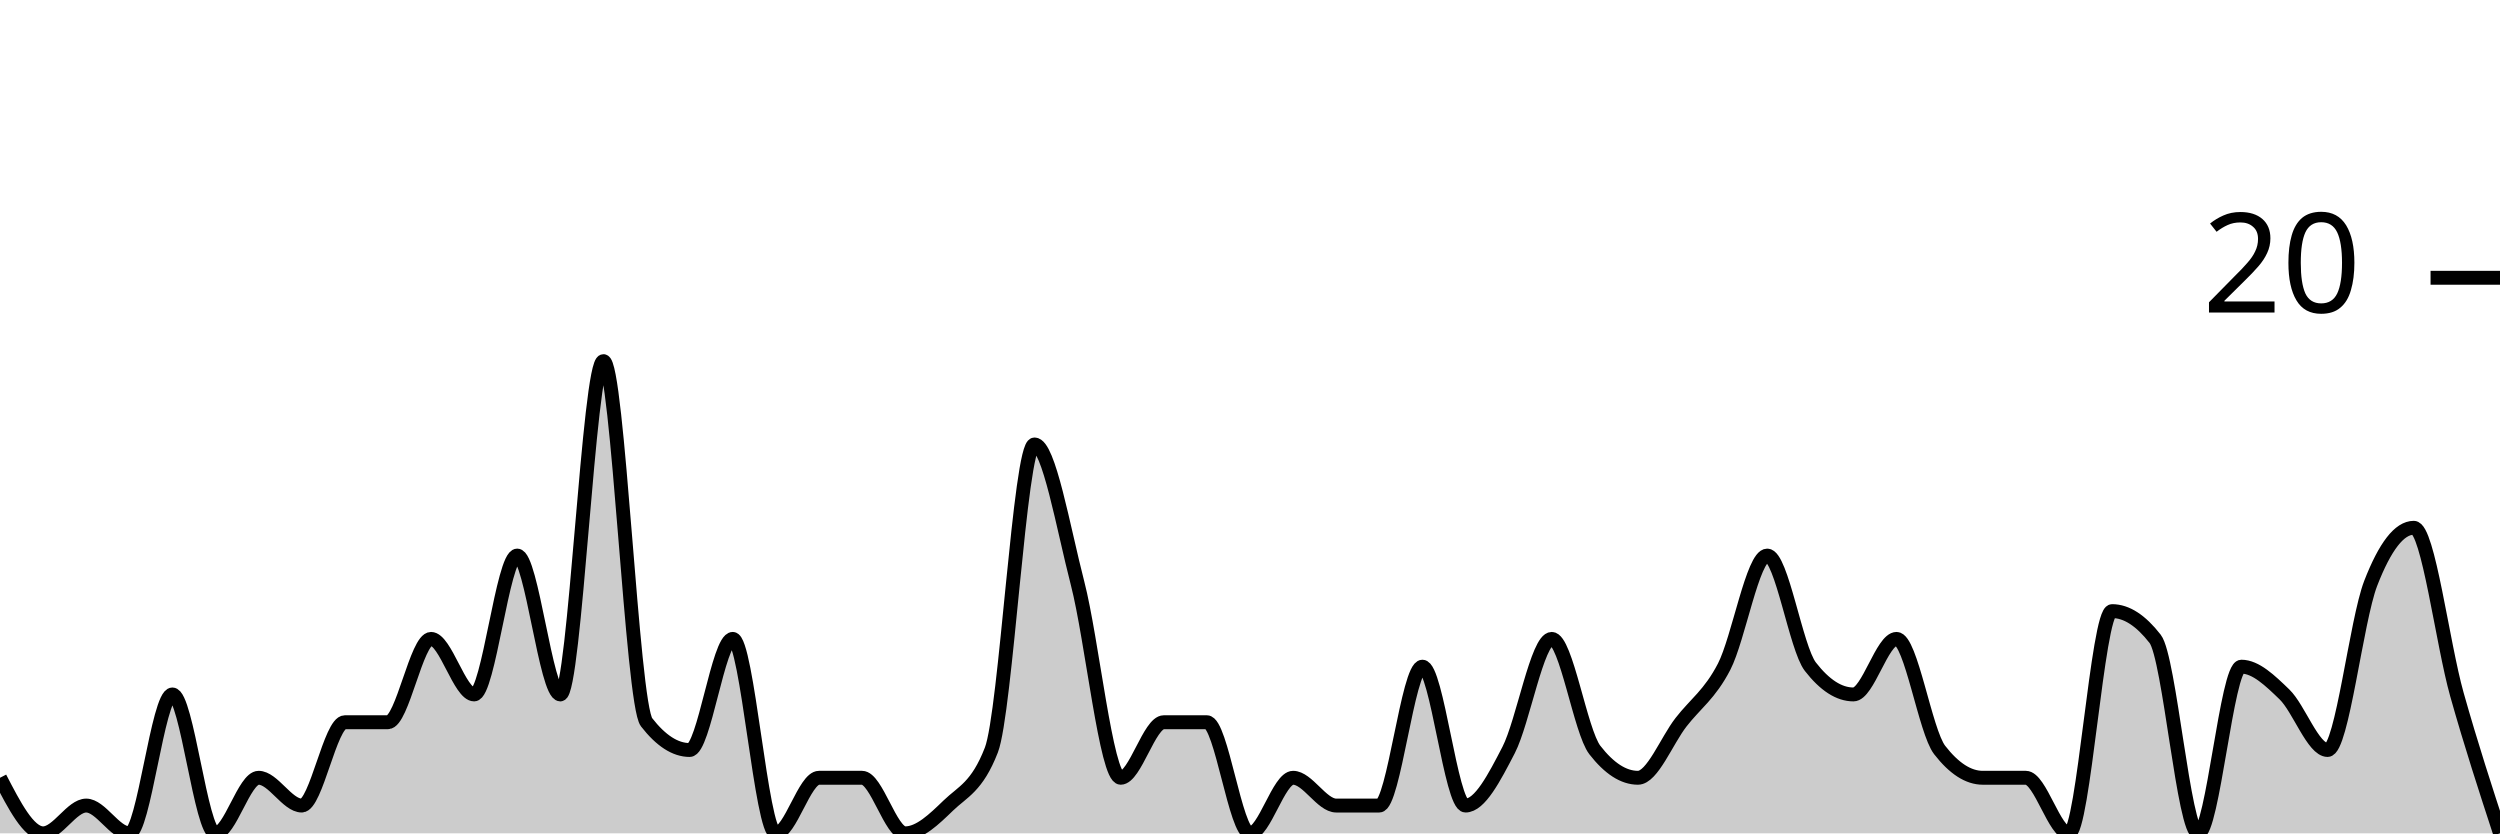
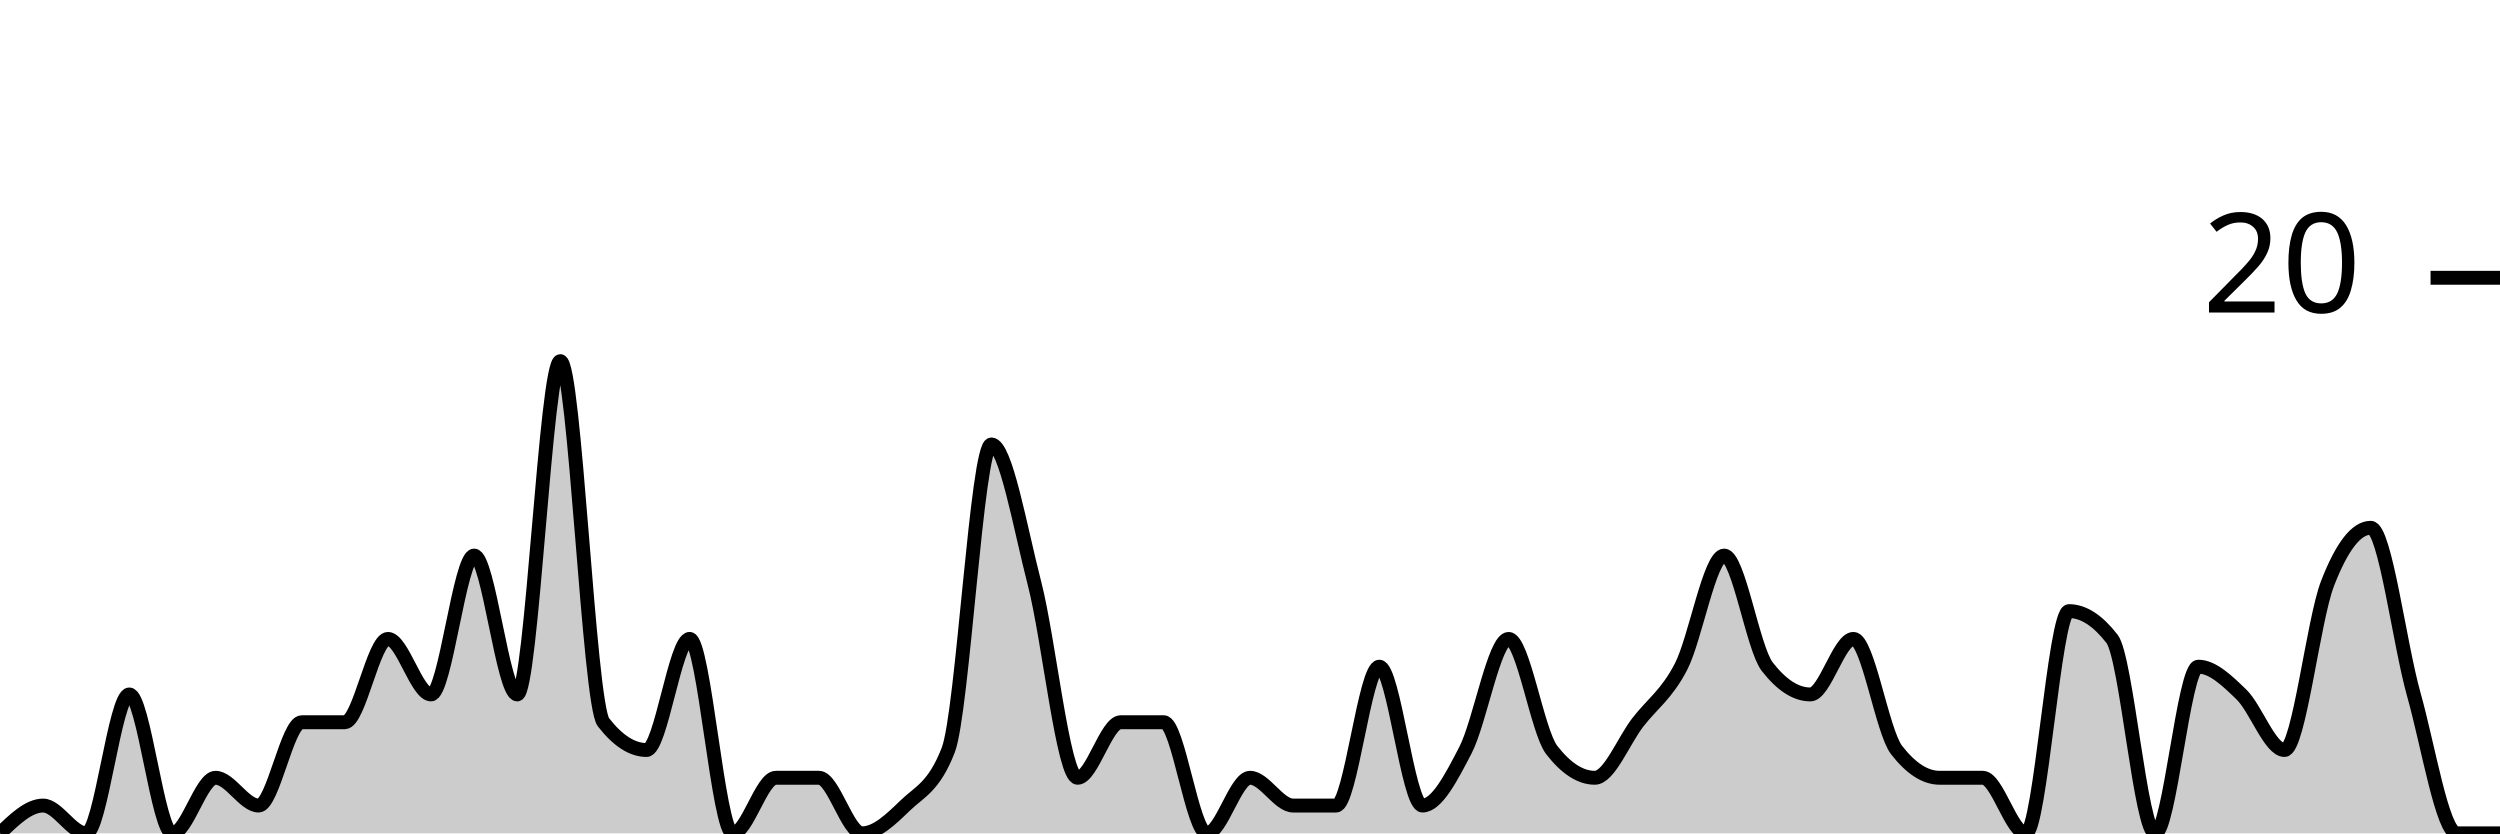
<svg xmlns="http://www.w3.org/2000/svg" viewBox="0 0 180 60">
  <g transform="translate(0,20)">
-     <path class="area" fill="rgba(0, 0, 0, 0.2)" d="M0,36C1.034,38,2.069,40,3.103,40C4.138,40,5.172,38,6.207,38C7.241,38,8.276,40,9.31,40C10.345,40,11.379,30,12.414,30C13.448,30,14.483,40,15.517,40C16.552,40,17.586,36,18.621,36C19.655,36,20.69,38,21.724,38C22.759,38,23.793,32,24.828,32C25.862,32,26.897,32,27.931,32C28.966,32,30,26,31.034,26C32.069,26,33.103,30,34.138,30C35.172,30,36.207,20,37.241,20C38.276,20,39.31,30,40.345,30C41.379,30,42.414,6,43.448,6C44.483,6,45.517,30.667,46.552,32C47.586,33.333,48.621,34,49.655,34C50.69,34,51.724,26,52.759,26C53.793,26,54.828,40,55.862,40C56.897,40,57.931,36,58.966,36C60,36,61.034,36,62.069,36C63.103,36,64.138,40,65.172,40C66.207,40,67.241,39,68.276,38C69.31,37,70.345,36.667,71.379,34C72.414,31.333,73.448,12,74.483,12C75.517,12,76.552,18,77.586,22C78.621,26,79.655,36,80.69,36C81.724,36,82.759,32,83.793,32C84.828,32,85.862,32,86.897,32C87.931,32,88.966,40,90,40C91.034,40,92.069,36,93.103,36C94.138,36,95.172,38,96.207,38C97.241,38,98.276,38,99.31,38C100.345,38,101.379,28,102.414,28C103.448,28,104.483,38,105.517,38C106.552,38,107.586,36,108.621,34C109.655,32,110.69,26,111.724,26C112.759,26,113.793,32.667,114.828,34C115.862,35.333,116.897,36,117.931,36C118.966,36,120,33.333,121.034,32C122.069,30.667,123.103,30,124.138,28C125.172,26,126.207,20,127.241,20C128.276,20,129.31,26.667,130.345,28C131.379,29.333,132.414,30,133.448,30C134.483,30,135.517,26,136.552,26C137.586,26,138.621,32.667,139.655,34C140.69,35.333,141.724,36,142.759,36C143.793,36,144.828,36,145.862,36C146.897,36,147.931,40,148.966,40C150,40,151.034,24,152.069,24C153.103,24,154.138,24.667,155.172,26C156.207,27.333,157.241,40,158.276,40C159.31,40,160.345,28,161.379,28C162.414,28,163.448,29,164.483,30C165.517,31,166.552,34,167.586,34C168.621,34,169.655,24.667,170.69,22C171.724,19.333,172.759,18,173.793,18C174.828,18,175.862,26.333,176.897,30C177.931,33.667,178.966,36.833,180,40L180,40C178.966,40,177.931,40,176.897,40C175.862,40,174.828,40,173.793,40C172.759,40,171.724,40,170.69,40C169.655,40,168.621,40,167.586,40C166.552,40,165.517,40,164.483,40C163.448,40,162.414,40,161.379,40C160.345,40,159.31,40,158.276,40C157.241,40,156.207,40,155.172,40C154.138,40,153.103,40,152.069,40C151.034,40,150,40,148.966,40C147.931,40,146.897,40,145.862,40C144.828,40,143.793,40,142.759,40C141.724,40,140.69,40,139.655,40C138.621,40,137.586,40,136.552,40C135.517,40,134.483,40,133.448,40C132.414,40,131.379,40,130.345,40C129.31,40,128.276,40,127.241,40C126.207,40,125.172,40,124.138,40C123.103,40,122.069,40,121.034,40C120,40,118.966,40,117.931,40C116.897,40,115.862,40,114.828,40C113.793,40,112.759,40,111.724,40C110.69,40,109.655,40,108.621,40C107.586,40,106.552,40,105.517,40C104.483,40,103.448,40,102.414,40C101.379,40,100.345,40,99.31,40C98.276,40,97.241,40,96.207,40C95.172,40,94.138,40,93.103,40C92.069,40,91.034,40,90,40C88.966,40,87.931,40,86.897,40C85.862,40,84.828,40,83.793,40C82.759,40,81.724,40,80.69,40C79.655,40,78.621,40,77.586,40C76.552,40,75.517,40,74.483,40C73.448,40,72.414,40,71.379,40C70.345,40,69.31,40,68.276,40C67.241,40,66.207,40,65.172,40C64.138,40,63.103,40,62.069,40C61.034,40,60,40,58.966,40C57.931,40,56.897,40,55.862,40C54.828,40,53.793,40,52.759,40C51.724,40,50.69,40,49.655,40C48.621,40,47.586,40,46.552,40C45.517,40,44.483,40,43.448,40C42.414,40,41.379,40,40.345,40C39.31,40,38.276,40,37.241,40C36.207,40,35.172,40,34.138,40C33.103,40,32.069,40,31.034,40C30,40,28.966,40,27.931,40C26.897,40,25.862,40,24.828,40C23.793,40,22.759,40,21.724,40C20.69,40,19.655,40,18.621,40C17.586,40,16.552,40,15.517,40C14.483,40,13.448,40,12.414,40C11.379,40,10.345,40,9.31,40C8.276,40,7.241,40,6.207,40C5.172,40,4.138,40,3.103,40C2.069,40,1.034,40,0,40Z" />
-     <path class="line" stroke="black" fill="none" d="M0,36C1.034,38,2.069,40,3.103,40C4.138,40,5.172,38,6.207,38C7.241,38,8.276,40,9.31,40C10.345,40,11.379,30,12.414,30C13.448,30,14.483,40,15.517,40C16.552,40,17.586,36,18.621,36C19.655,36,20.69,38,21.724,38C22.759,38,23.793,32,24.828,32C25.862,32,26.897,32,27.931,32C28.966,32,30,26,31.034,26C32.069,26,33.103,30,34.138,30C35.172,30,36.207,20,37.241,20C38.276,20,39.31,30,40.345,30C41.379,30,42.414,6,43.448,6C44.483,6,45.517,30.667,46.552,32C47.586,33.333,48.621,34,49.655,34C50.69,34,51.724,26,52.759,26C53.793,26,54.828,40,55.862,40C56.897,40,57.931,36,58.966,36C60,36,61.034,36,62.069,36C63.103,36,64.138,40,65.172,40C66.207,40,67.241,39,68.276,38C69.31,37,70.345,36.667,71.379,34C72.414,31.333,73.448,12,74.483,12C75.517,12,76.552,18,77.586,22C78.621,26,79.655,36,80.69,36C81.724,36,82.759,32,83.793,32C84.828,32,85.862,32,86.897,32C87.931,32,88.966,40,90,40C91.034,40,92.069,36,93.103,36C94.138,36,95.172,38,96.207,38C97.241,38,98.276,38,99.31,38C100.345,38,101.379,28,102.414,28C103.448,28,104.483,38,105.517,38C106.552,38,107.586,36,108.621,34C109.655,32,110.69,26,111.724,26C112.759,26,113.793,32.667,114.828,34C115.862,35.333,116.897,36,117.931,36C118.966,36,120,33.333,121.034,32C122.069,30.667,123.103,30,124.138,28C125.172,26,126.207,20,127.241,20C128.276,20,129.31,26.667,130.345,28C131.379,29.333,132.414,30,133.448,30C134.483,30,135.517,26,136.552,26C137.586,26,138.621,32.667,139.655,34C140.69,35.333,141.724,36,142.759,36C143.793,36,144.828,36,145.862,36C146.897,36,147.931,40,148.966,40C150,40,151.034,24,152.069,24C153.103,24,154.138,24.667,155.172,26C156.207,27.333,157.241,40,158.276,40C159.31,40,160.345,28,161.379,28C162.414,28,163.448,29,164.483,30C165.517,31,166.552,34,167.586,34C168.621,34,169.655,24.667,170.69,22C171.724,19.333,172.759,18,173.793,18C174.828,18,175.862,26.333,176.897,30C177.931,33.667,178.966,36.833,180,40" />
+     <path class="area" fill="rgba(0, 0, 0, 0.2)" d="M0,40C1.034,39,2.069,38,3.103,38C4.138,38,5.172,40,6.207,40C7.241,40,8.276,30,9.31,30C10.345,30,11.379,40,12.414,40C13.448,40,14.483,36,15.517,36C16.552,36,17.586,38,18.621,38C19.655,38,20.69,32,21.724,32C22.759,32,23.793,32,24.828,32C25.862,32,26.897,26,27.931,26C28.966,26,30,30,31.034,30C32.069,30,33.103,20,34.138,20C35.172,20,36.207,30,37.241,30C38.276,30,39.31,6,40.345,6C41.379,6,42.414,30.667,43.448,32C44.483,33.333,45.517,34,46.552,34C47.586,34,48.621,26,49.655,26C50.69,26,51.724,40,52.759,40C53.793,40,54.828,36,55.862,36C56.897,36,57.931,36,58.966,36C60,36,61.034,40,62.069,40C63.103,40,64.138,39,65.172,38C66.207,37,67.241,36.667,68.276,34C69.31,31.333,70.345,12,71.379,12C72.414,12,73.448,18,74.483,22C75.517,26,76.552,36,77.586,36C78.621,36,79.655,32,80.69,32C81.724,32,82.759,32,83.793,32C84.828,32,85.862,40,86.897,40C87.931,40,88.966,36,90,36C91.034,36,92.069,38,93.103,38C94.138,38,95.172,38,96.207,38C97.241,38,98.276,28,99.31,28C100.345,28,101.379,38,102.414,38C103.448,38,104.483,36,105.517,34C106.552,32,107.586,26,108.621,26C109.655,26,110.69,32.667,111.724,34C112.759,35.333,113.793,36,114.828,36C115.862,36,116.897,33.333,117.931,32C118.966,30.667,120,30,121.034,28C122.069,26,123.103,20,124.138,20C125.172,20,126.207,26.667,127.241,28C128.276,29.333,129.31,30,130.345,30C131.379,30,132.414,26,133.448,26C134.483,26,135.517,32.667,136.552,34C137.586,35.333,138.621,36,139.655,36C140.69,36,141.724,36,142.759,36C143.793,36,144.828,40,145.862,40C146.897,40,147.931,24,148.966,24C150,24,151.034,24.667,152.069,26C153.103,27.333,154.138,40,155.172,40C156.207,40,157.241,28,158.276,28C159.31,28,160.345,29,161.379,30C162.414,31,163.448,34,164.483,34C165.517,34,166.552,24.667,167.586,22C168.621,19.333,169.655,18,170.69,18C171.724,18,172.759,26.333,173.793,30C174.828,33.667,175.862,40,176.897,40C177.931,40,178.966,40,180,40L180,40C178.966,40,177.931,40,176.897,40C175.862,40,174.828,40,173.793,40C172.759,40,171.724,40,170.69,40C169.655,40,168.621,40,167.586,40C166.552,40,165.517,40,164.483,40C163.448,40,162.414,40,161.379,40C160.345,40,159.31,40,158.276,40C157.241,40,156.207,40,155.172,40C154.138,40,153.103,40,152.069,40C151.034,40,150,40,148.966,40C147.931,40,146.897,40,145.862,40C144.828,40,143.793,40,142.759,40C141.724,40,140.69,40,139.655,40C138.621,40,137.586,40,136.552,40C135.517,40,134.483,40,133.448,40C132.414,40,131.379,40,130.345,40C129.31,40,128.276,40,127.241,40C126.207,40,125.172,40,124.138,40C123.103,40,122.069,40,121.034,40C120,40,118.966,40,117.931,40C116.897,40,115.862,40,114.828,40C113.793,40,112.759,40,111.724,40C110.69,40,109.655,40,108.621,40C107.586,40,106.552,40,105.517,40C104.483,40,103.448,40,102.414,40C101.379,40,100.345,40,99.31,40C98.276,40,97.241,40,96.207,40C95.172,40,94.138,40,93.103,40C92.069,40,91.034,40,90,40C88.966,40,87.931,40,86.897,40C85.862,40,84.828,40,83.793,40C82.759,40,81.724,40,80.69,40C79.655,40,78.621,40,77.586,40C76.552,40,75.517,40,74.483,40C73.448,40,72.414,40,71.379,40C70.345,40,69.31,40,68.276,40C67.241,40,66.207,40,65.172,40C64.138,40,63.103,40,62.069,40C61.034,40,60,40,58.966,40C57.931,40,56.897,40,55.862,40C54.828,40,53.793,40,52.759,40C51.724,40,50.69,40,49.655,40C48.621,40,47.586,40,46.552,40C45.517,40,44.483,40,43.448,40C42.414,40,41.379,40,40.345,40C39.31,40,38.276,40,37.241,40C36.207,40,35.172,40,34.138,40C33.103,40,32.069,40,31.034,40C30,40,28.966,40,27.931,40C26.897,40,25.862,40,24.828,40C23.793,40,22.759,40,21.724,40C20.69,40,19.655,40,18.621,40C17.586,40,16.552,40,15.517,40C14.483,40,13.448,40,12.414,40C11.379,40,10.345,40,9.31,40C8.276,40,7.241,40,6.207,40C5.172,40,4.138,40,3.103,40C2.069,40,1.034,40,0,40Z" />
+     <path class="line" stroke="black" fill="none" d="M0,40C1.034,39,2.069,38,3.103,38C4.138,38,5.172,40,6.207,40C7.241,40,8.276,30,9.31,30C10.345,30,11.379,40,12.414,40C13.448,40,14.483,36,15.517,36C16.552,36,17.586,38,18.621,38C19.655,38,20.69,32,21.724,32C22.759,32,23.793,32,24.828,32C25.862,32,26.897,26,27.931,26C28.966,26,30,30,31.034,30C32.069,30,33.103,20,34.138,20C35.172,20,36.207,30,37.241,30C38.276,30,39.31,6,40.345,6C41.379,6,42.414,30.667,43.448,32C44.483,33.333,45.517,34,46.552,34C47.586,34,48.621,26,49.655,26C50.69,26,51.724,40,52.759,40C53.793,40,54.828,36,55.862,36C56.897,36,57.931,36,58.966,36C60,36,61.034,40,62.069,40C63.103,40,64.138,39,65.172,38C66.207,37,67.241,36.667,68.276,34C69.31,31.333,70.345,12,71.379,12C72.414,12,73.448,18,74.483,22C75.517,26,76.552,36,77.586,36C78.621,36,79.655,32,80.69,32C81.724,32,82.759,32,83.793,32C84.828,32,85.862,40,86.897,40C87.931,40,88.966,36,90,36C91.034,36,92.069,38,93.103,38C94.138,38,95.172,38,96.207,38C97.241,38,98.276,28,99.31,28C100.345,28,101.379,38,102.414,38C103.448,38,104.483,36,105.517,34C106.552,32,107.586,26,108.621,26C109.655,26,110.69,32.667,111.724,34C112.759,35.333,113.793,36,114.828,36C115.862,36,116.897,33.333,117.931,32C118.966,30.667,120,30,121.034,28C122.069,26,123.103,20,124.138,20C125.172,20,126.207,26.667,127.241,28C128.276,29.333,129.31,30,130.345,30C131.379,30,132.414,26,133.448,26C134.483,26,135.517,32.667,136.552,34C137.586,35.333,138.621,36,139.655,36C140.69,36,141.724,36,142.759,36C143.793,36,144.828,40,145.862,40C146.897,40,147.931,24,148.966,24C150,24,151.034,24.667,152.069,26C153.103,27.333,154.138,40,155.172,40C156.207,40,157.241,28,158.276,28C159.31,28,160.345,29,161.379,30C162.414,31,163.448,34,164.483,34C165.517,34,166.552,24.667,167.586,22C168.621,19.333,169.655,18,170.69,18C171.724,18,172.759,26.333,173.793,30C174.828,33.667,175.862,40,176.897,40C177.931,40,178.966,40,180,40" />
    <path class="axis-ceiling" stroke-width="1" stroke="black" fill="none" d="M175,0L180,0" />
    <text class="axis-ceiling-label" font-family="sans-serif" text-anchor="end" font-size="10px" x="170" y="2.5">20</text>
  </g>
</svg>
